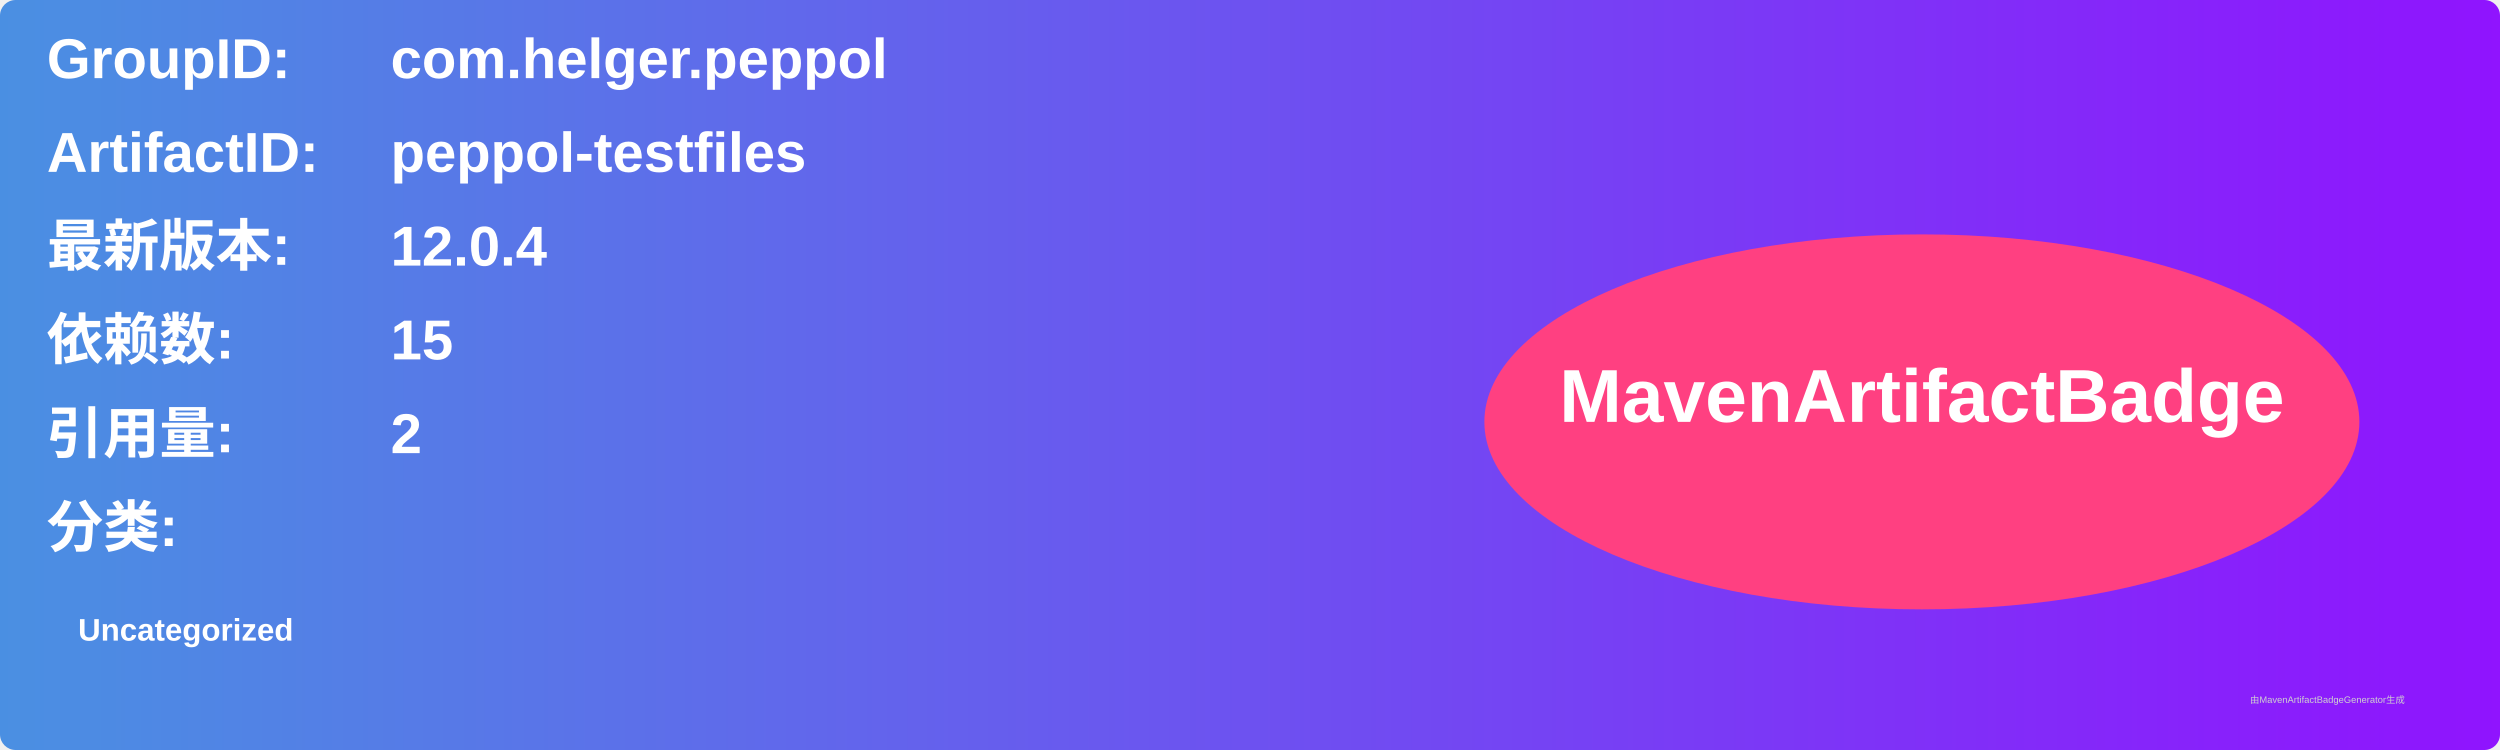
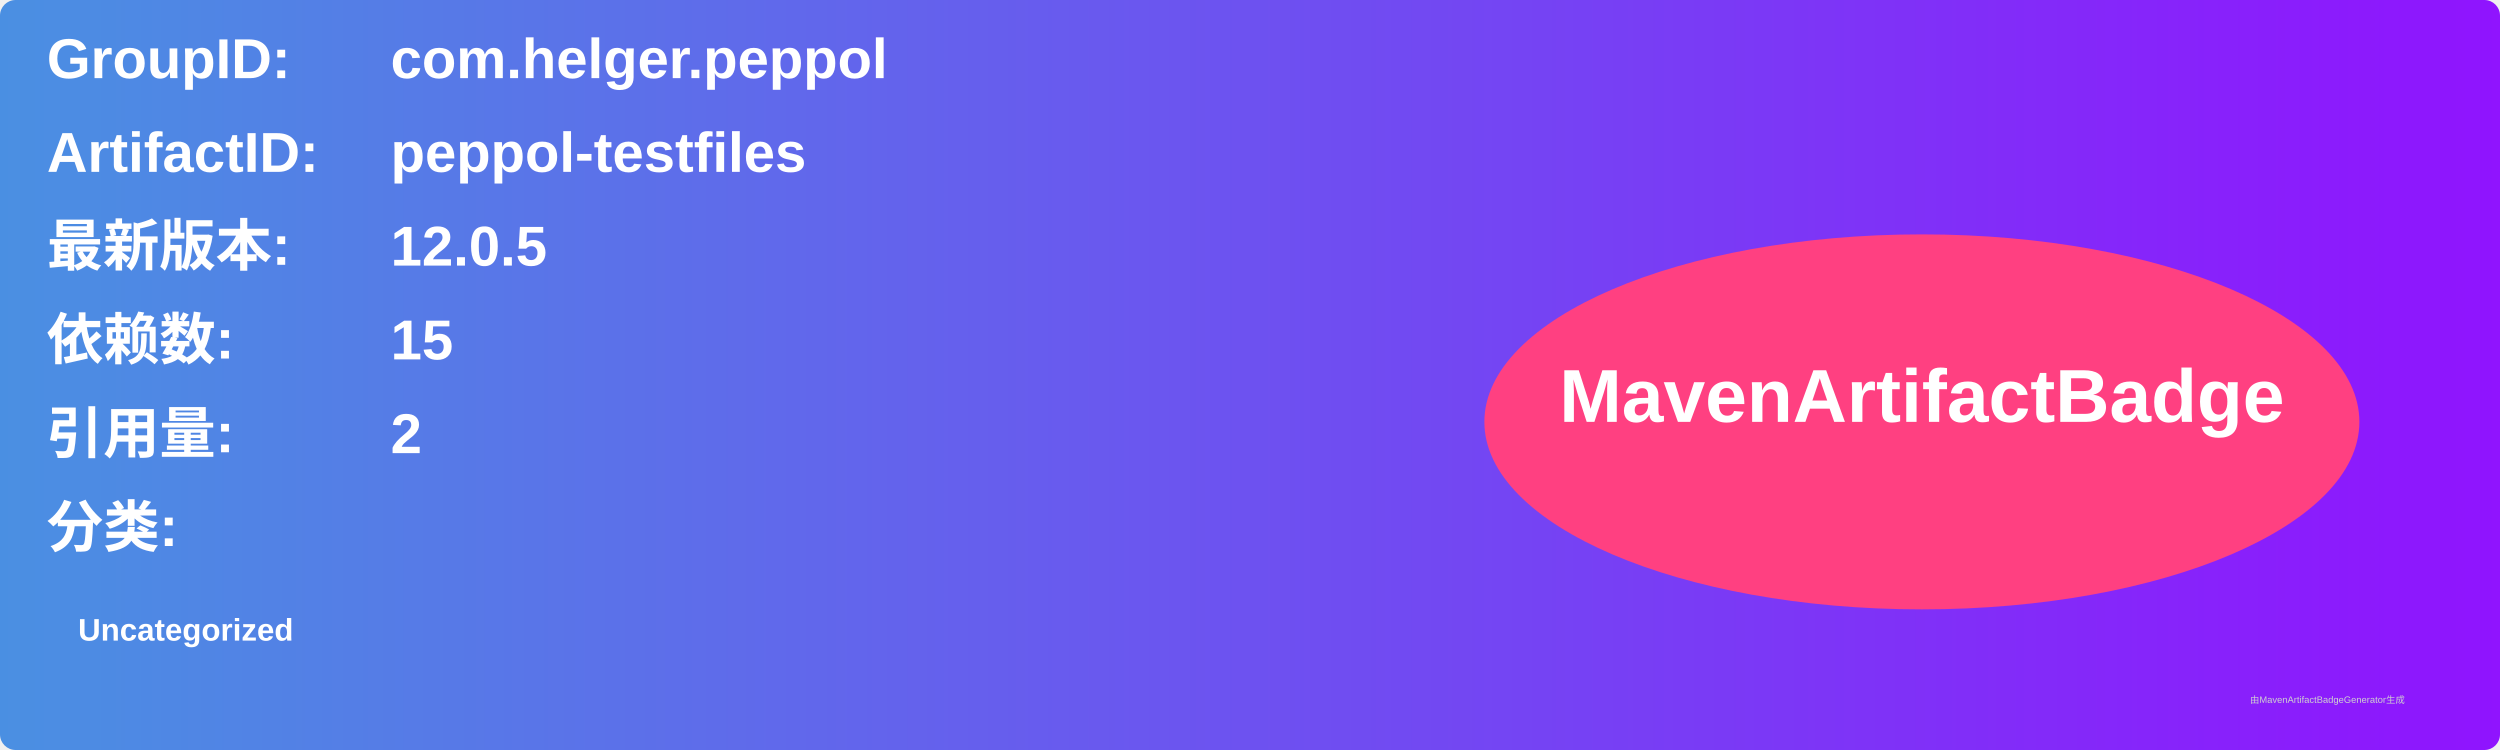
<svg xmlns="http://www.w3.org/2000/svg" width="800" height="240" viewBox="0 0 800 240">
  <linearGradient id="grad" x1="0%" y1="0%" x2="100%" y2="0%">
    <stop offset="0%" stop-color="#4a90e2" />
    <stop offset="100%" stop-color="#9013fe" />
  </linearGradient>
  <rect width="100%" height="100%" rx="5" ry="5" fill="url(#grad)" />
  <g transform="translate(15, 15)">
    <text x="0" y="10" font-family="Arial" font-size="18" fill="white" font-weight="bold" width="260">GroupID:</text>
    <text x="110" y="10" font-family="Arial" font-size="18" fill="white" font-weight="bold" width="460">com.helger.peppol</text>
    <text x="0" y="40" font-family="Arial" font-size="18" fill="white" font-weight="bold" width="260">ArtifactID:</text>
    <text x="110" y="40" font-family="Arial" font-size="18" fill="white" font-weight="bold" width="460">peppol-testfiles</text>
    <text x="0" y="70" font-family="Arial" font-size="18" fill="white" font-weight="bold">最新版本:</text>
    <text x="110" y="70" font-family="Arial" font-size="18" fill="white" font-weight="bold">
-       <tspan font-weight="bold">12.0.4</tspan>
+       <tspan font-weight="bold">12.0.5</tspan>
    </text>
    <text x="0" y="100" font-family="Arial" font-size="18" fill="white" font-weight="bold">依赖数: </text>
    <text x="110" y="100" font-family="Arial" font-size="18" fill="white">
      <tspan font-weight="bold">15</tspan>
    </text>
    <text x="0" y="130" font-family="Arial" font-size="18" fill="white" font-weight="bold">引用量: </text>
    <text x="110" y="130" font-family="Arial" font-size="18" fill="white">
      <tspan font-weight="bold">2</tspan>
    </text>
    <text x="0" y="160" font-family="Arial" font-size="18" fill="white" font-weight="bold">分类:</text>
    <text x="10" y="190" font-family="Arial" font-size="10" fill="white">
      <tspan font-weight="bold">Uncategorized</tspan>
    </text>
    <ellipse cx="600" cy="120" rx="140" ry="60" fill="#ff4081" />
    <text x="600" y="120" text-anchor="middle" font-family="Arial" font-size="24" fill="white" font-weight="bold">MavenArtifactBadge</text>
  </g>
  <text x="720" y="225" font-family="Arial" font-size="3" fill="#d0d0d0">由MavenArtifactBadgeGenerator生成</text>
</svg>
